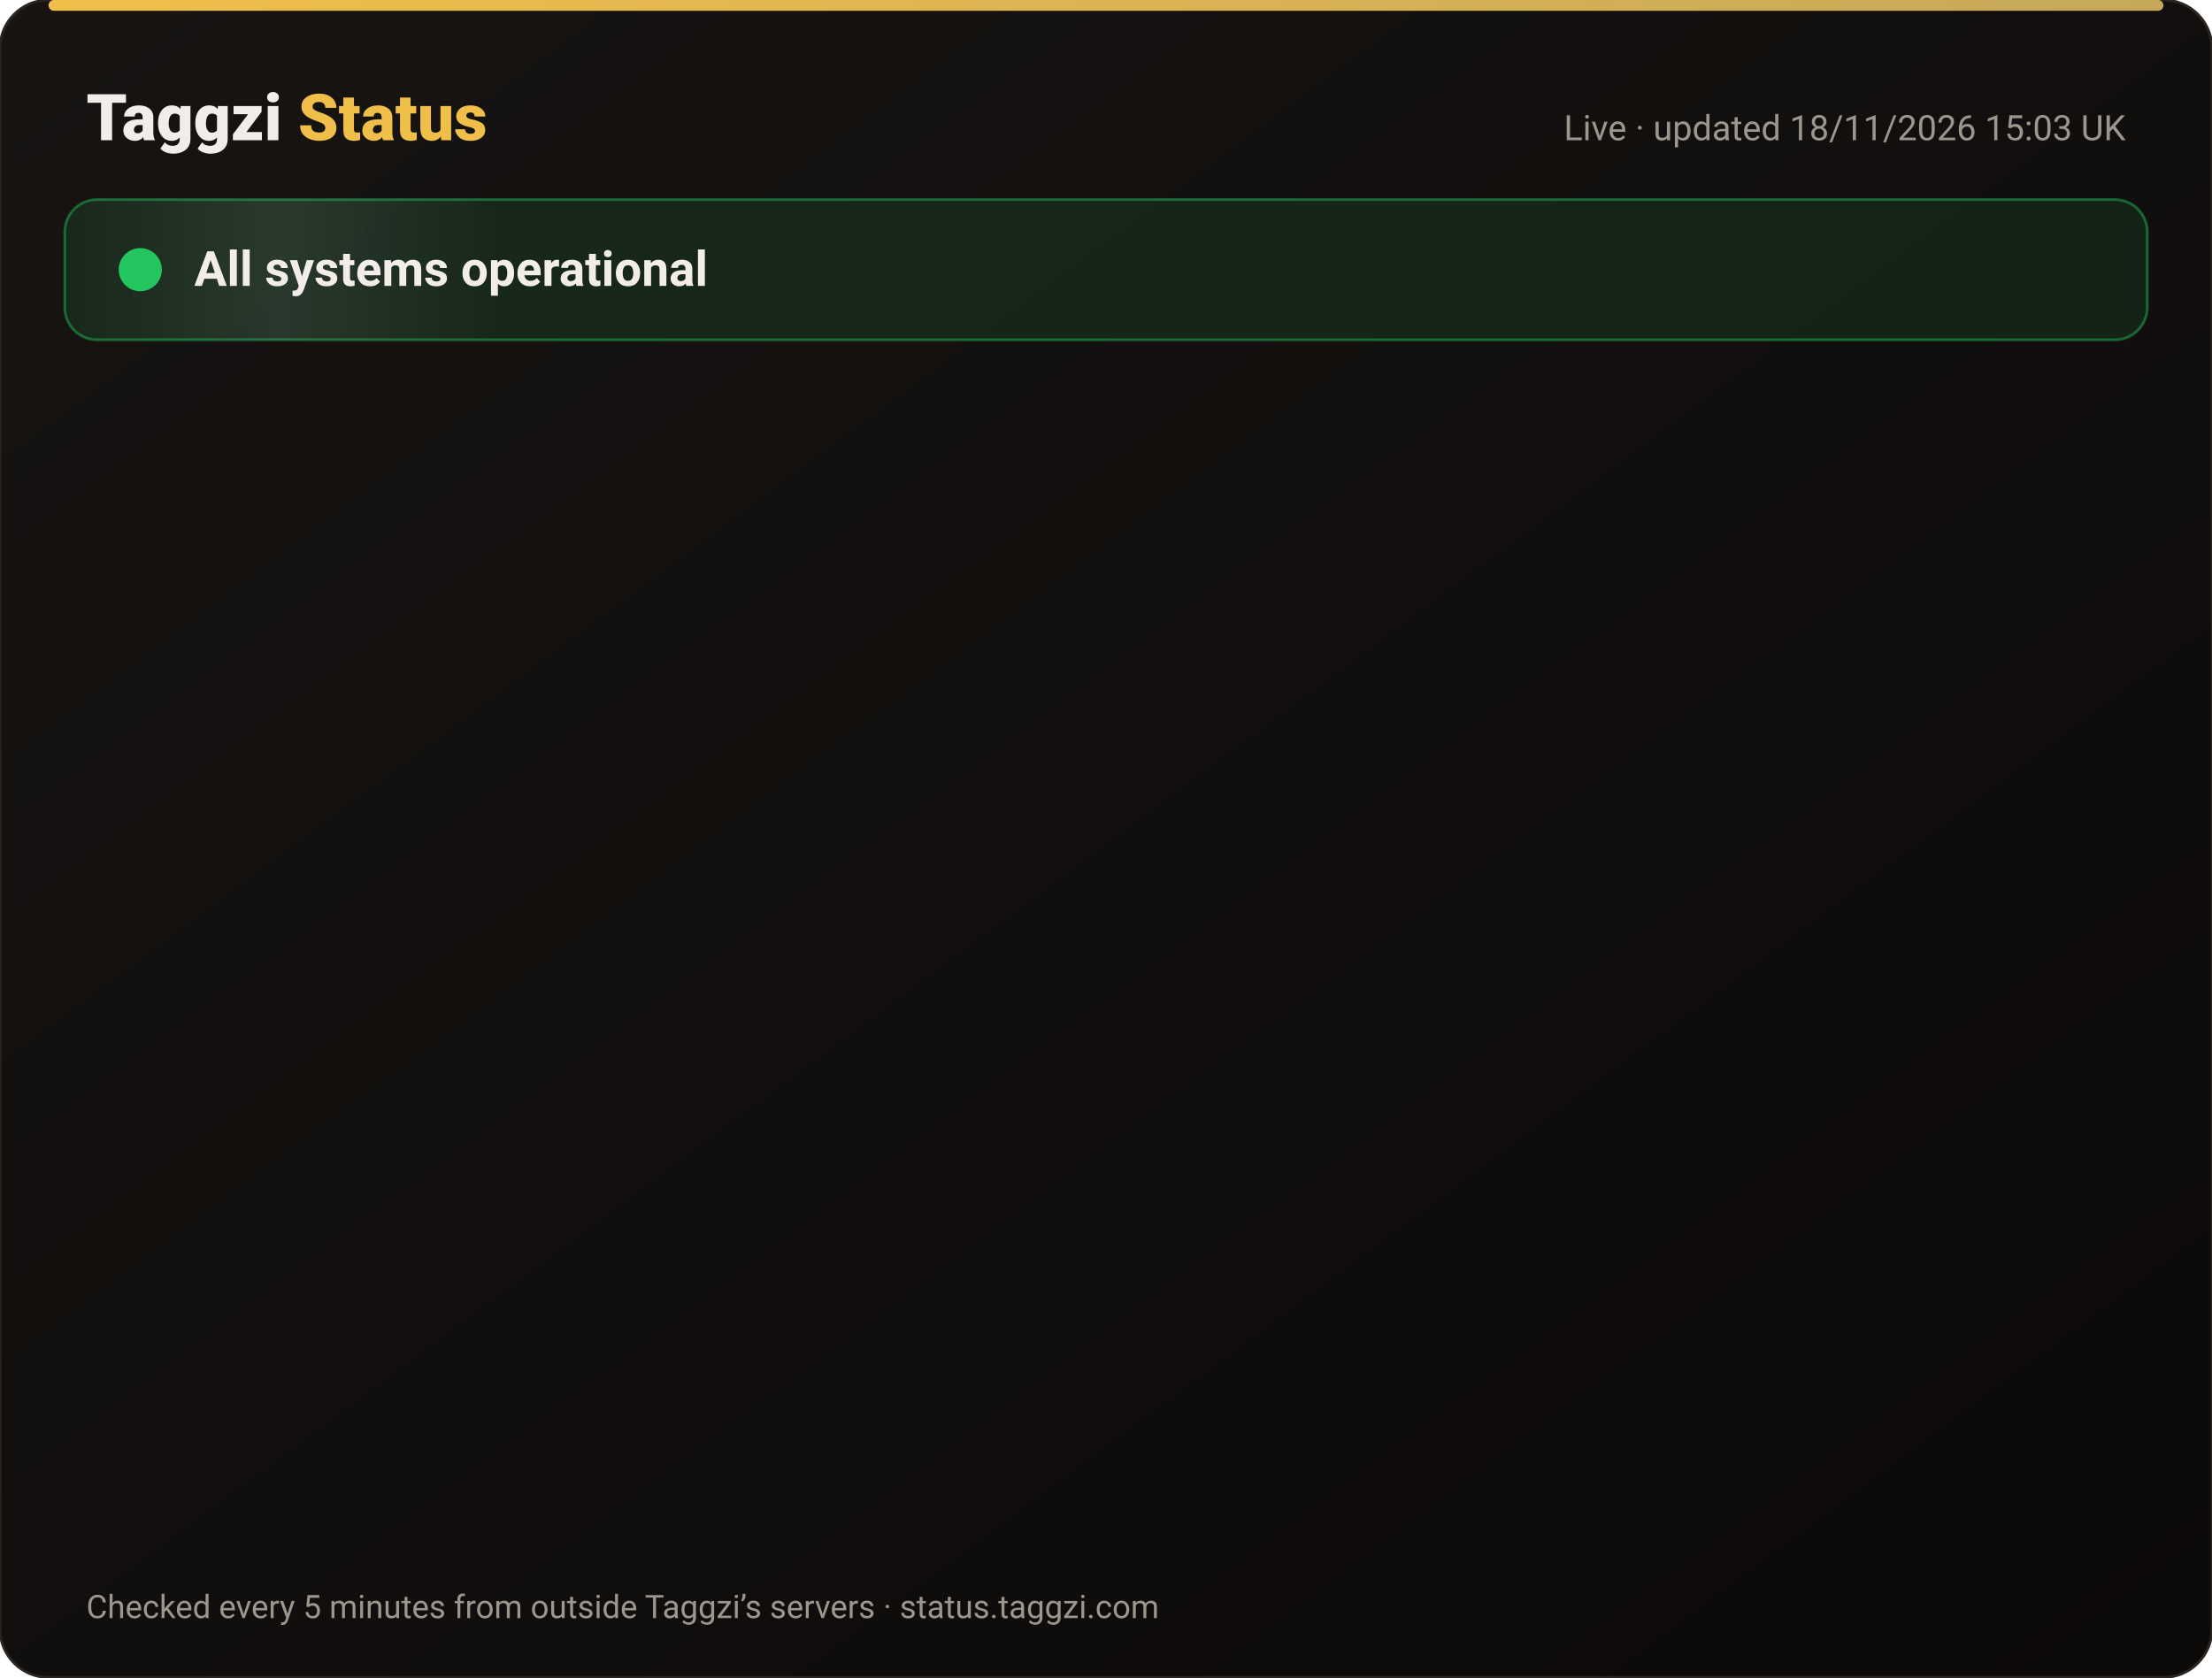
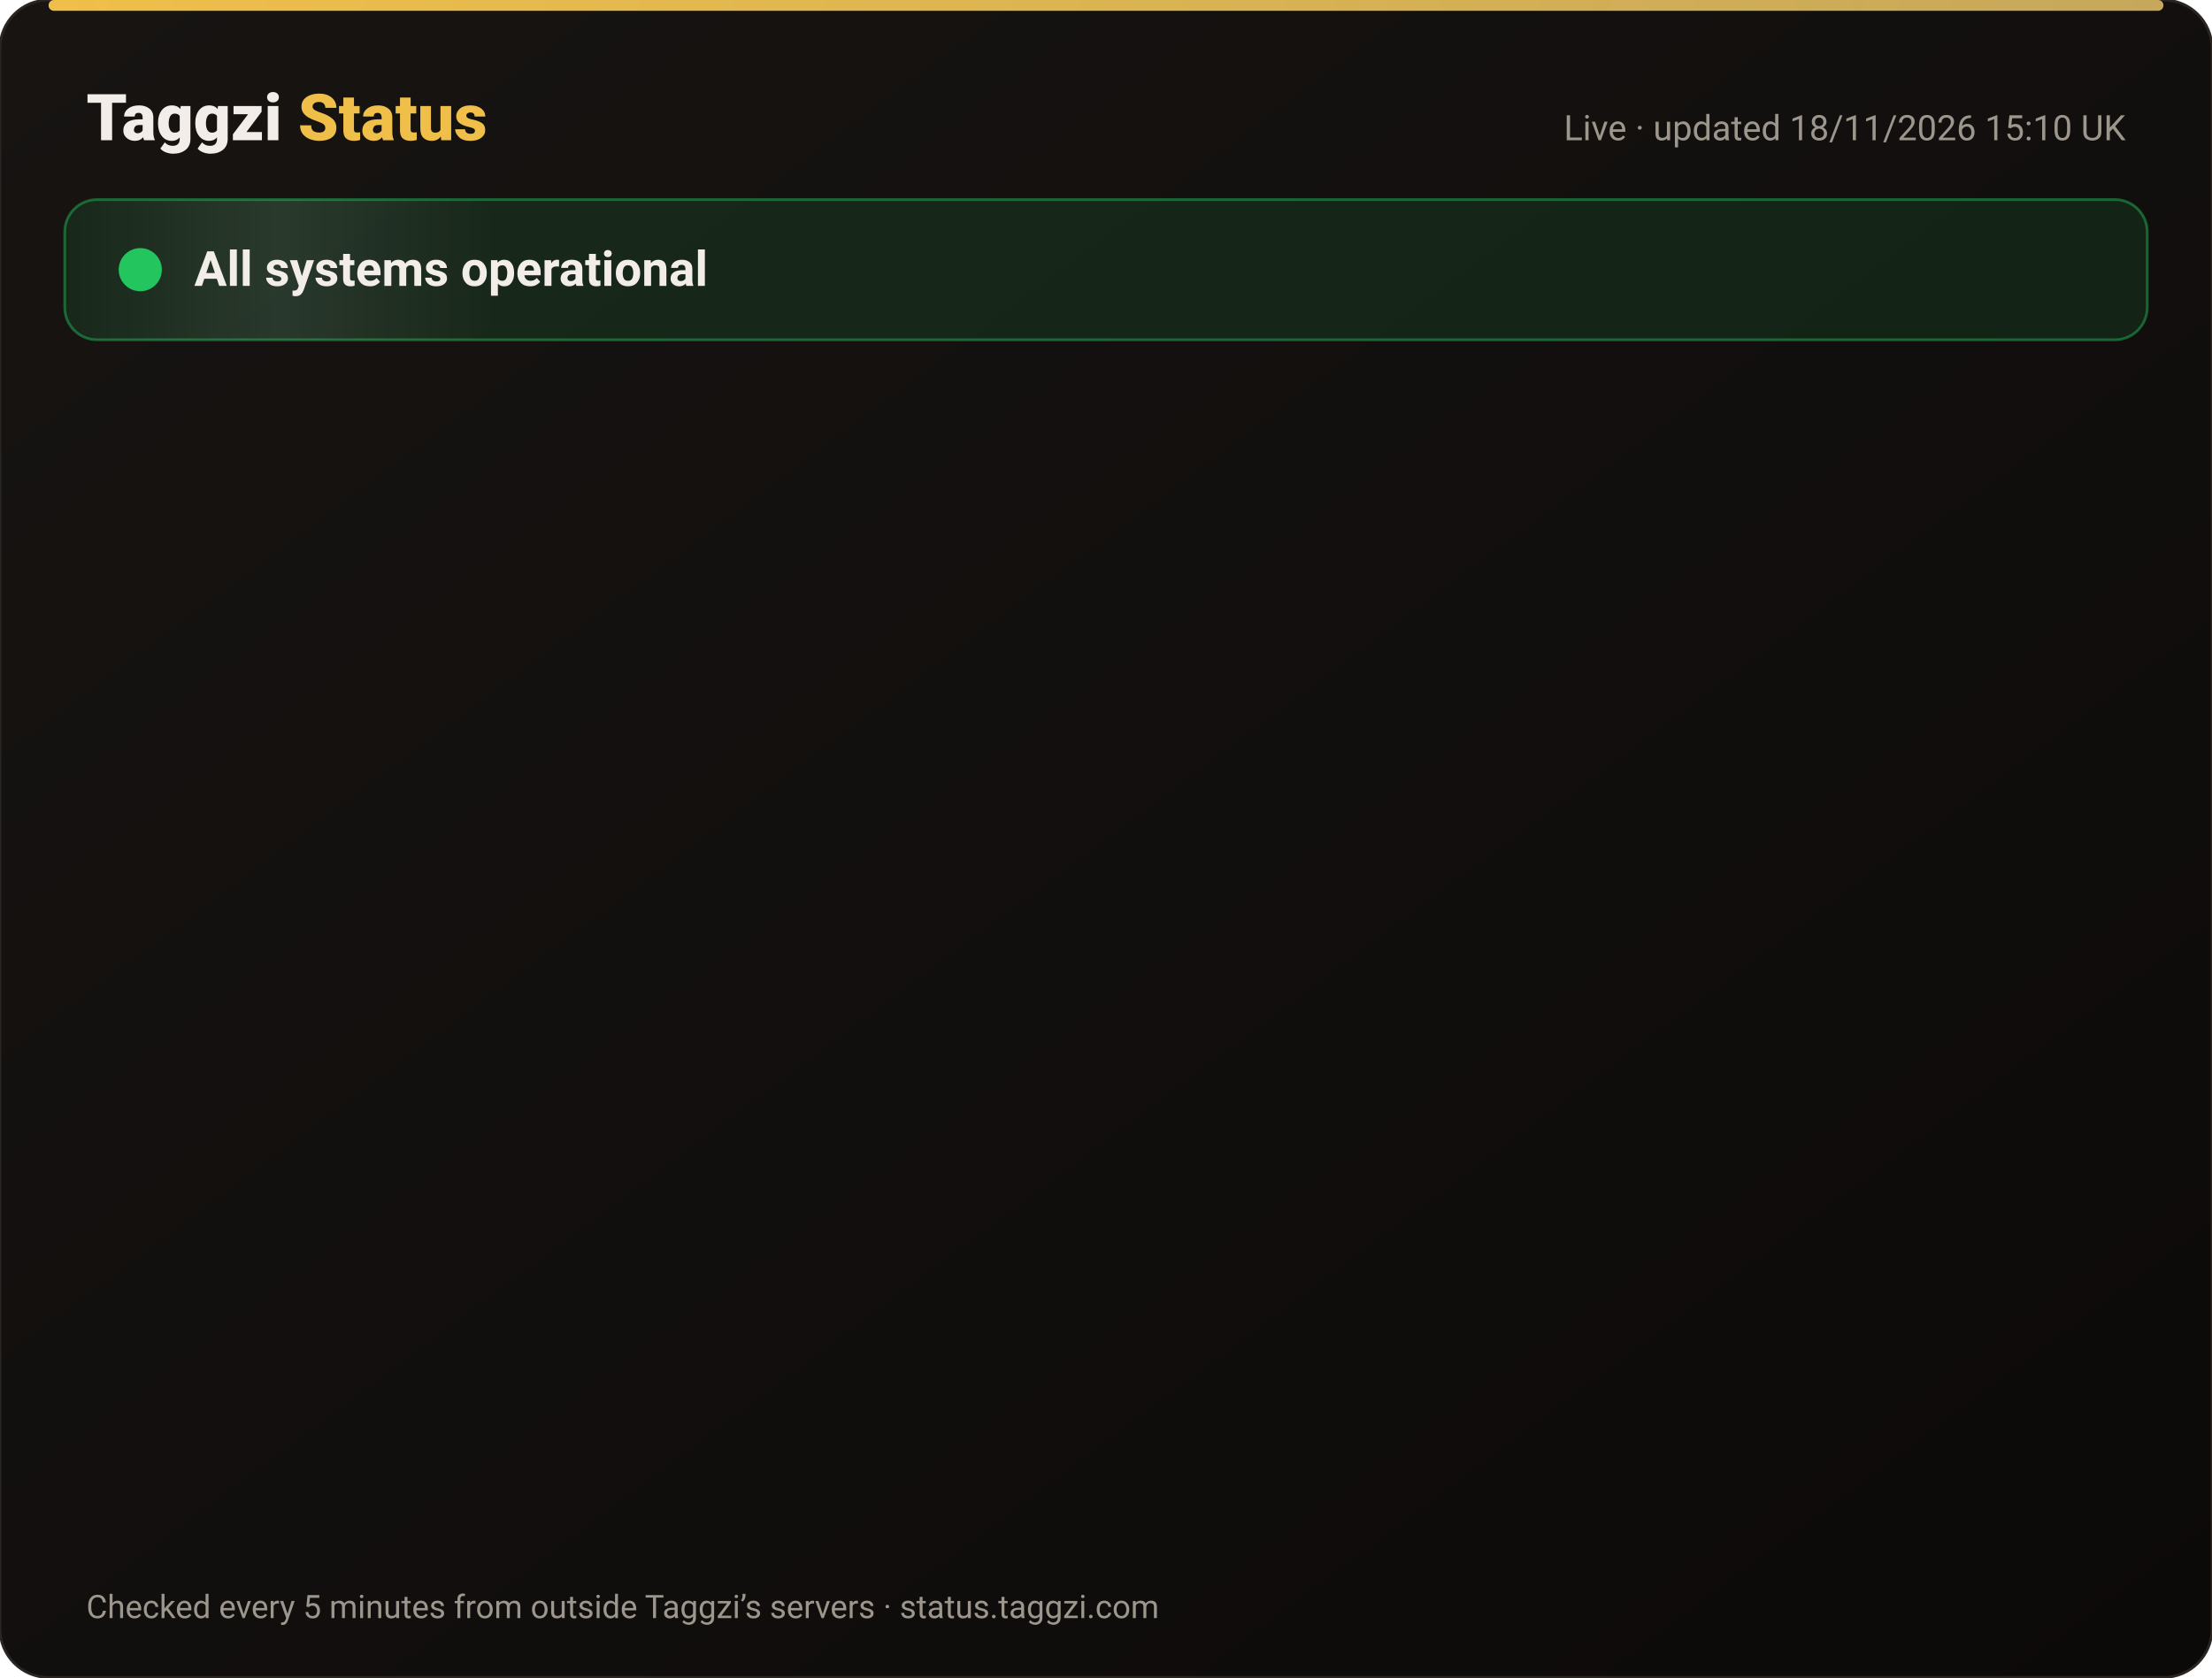
<svg xmlns="http://www.w3.org/2000/svg" width="820" height="622" viewBox="0 0 820 622" font-family="-apple-system,Segoe UI,Roboto,Helvetica,Arial,sans-serif">
  <defs>
    <linearGradient id="bg" x1="0" y1="0" x2="1" y2="1">
      <stop offset="0" stop-color="#171412" />
      <stop offset="1" stop-color="#0C0A09" />
    </linearGradient>
    <linearGradient id="gold" x1="0" x2="1">
      <stop offset="0" stop-color="#F0BF4A" />
      <stop offset="1" stop-color="#c6a85b" />
    </linearGradient>
    <linearGradient id="shine" x1="0" x2="1">
      <stop offset="0" stop-color="#fff" stop-opacity="0" />
      <stop offset=".5" stop-color="#fff" stop-opacity=".08" />
      <stop offset="1" stop-color="#fff" stop-opacity="0" />
    </linearGradient>
  </defs>
  <rect width="820" height="622" rx="18" fill="url(#bg)" stroke="#2a2521" />
  <rect x="18" y="0" width="784" height="4" rx="2" fill="url(#gold)" />
  <text x="32" y="52" font-size="24" font-weight="800" fill="#F2EDE8">Taggzi <tspan fill="#F0BF4A">Status</tspan>
  </text>
-   <text x="788" y="52" font-size="13" fill="#9C968C" text-anchor="end">Live · updated 18/11/2026 15:03 UK</text>
+   <text x="788" y="52" font-size="13" fill="#9C968C" text-anchor="end">Live · updated 18/11/2026 15:10 UK</text>
  <rect x="24" y="74" width="772" height="52" rx="12" fill="#22c55e" fill-opacity=".12" stroke="#22c55e" stroke-opacity=".45" />
  <rect x="24" y="74" width="160" height="52" rx="12" fill="url(#shine)">
    <animate attributeName="x" from="-160" to="820" dur="4s" repeatCount="indefinite" />
  </rect>
  <circle cx="52" cy="100" r="7" fill="#22c55e" />
  <circle cx="52" cy="100" r="7" fill="none" stroke="#22c55e" stroke-width="2">
    <animate attributeName="r" values="7;15;7" dur="2s" repeatCount="indefinite" />
    <animate attributeName="opacity" values=".9;0;.9" dur="2s" repeatCount="indefinite" />
  </circle>
  <text x="72" y="106" font-size="18" font-weight="700" fill="#F2EDE8">All systems operational</text>
  <g opacity="0">
    <animate attributeName="opacity" from="0" to="1" begin="0.00s" dur=".6s" fill="freeze" />
    <line x1="32" y1="188" x2="788" y2="188" stroke="#2a2521" />
    <circle cx="44" cy="166" r="6" fill="#22c55e">
      <animate attributeName="opacity" values="1;.45;1" dur="2.4s" begin="0.00s" repeatCount="indefinite" />
    </circle>
    <text x="62" y="171" font-size="15" font-weight="650" fill="#F2EDE8">Website</text>
    <text x="630" y="171" font-size="13" fill="#9C968C" text-anchor="end">99.97% uptime</text>
    <rect x="648" y="154" width="140" height="24" rx="12" fill="#22c55e" fill-opacity=".14" stroke="#22c55e" stroke-opacity=".5" />
    <text x="718" y="171" font-size="12" font-weight="700" fill="#22c55e" text-anchor="middle">Operational</text>
  </g>
  <g opacity="0">
    <animate attributeName="opacity" from="0" to="1" begin="0.15s" dur=".6s" fill="freeze" />
    <line x1="32" y1="234" x2="788" y2="234" stroke="#2a2521" />
    <circle cx="44" cy="212" r="6" fill="#22c55e">
      <animate attributeName="opacity" values="1;.45;1" dur="2.4s" begin="0.15s" repeatCount="indefinite" />
    </circle>
    <text x="62" y="217" font-size="15" font-weight="650" fill="#F2EDE8">Tag scans</text>
    <text x="630" y="217" font-size="13" fill="#9C968C" text-anchor="end">99.97% uptime</text>
    <rect x="648" y="200" width="140" height="24" rx="12" fill="#22c55e" fill-opacity=".14" stroke="#22c55e" stroke-opacity=".5" />
    <text x="718" y="217" font-size="12" font-weight="700" fill="#22c55e" text-anchor="middle">Operational</text>
  </g>
  <g opacity="0">
    <animate attributeName="opacity" from="0" to="1" begin="0.30s" dur=".6s" fill="freeze" />
    <line x1="32" y1="280" x2="788" y2="280" stroke="#2a2521" />
    <circle cx="44" cy="258" r="6" fill="#22c55e">
      <animate attributeName="opacity" values="1;.45;1" dur="2.4s" begin="0.30s" repeatCount="indefinite" />
    </circle>
    <text x="62" y="263" font-size="15" font-weight="650" fill="#F2EDE8">Manual tag lookup</text>
    <text x="630" y="263" font-size="13" fill="#9C968C" text-anchor="end">99.97% uptime</text>
    <rect x="648" y="246" width="140" height="24" rx="12" fill="#22c55e" fill-opacity=".14" stroke="#22c55e" stroke-opacity=".5" />
    <text x="718" y="263" font-size="12" font-weight="700" fill="#22c55e" text-anchor="middle">Operational</text>
  </g>
  <g opacity="0">
    <animate attributeName="opacity" from="0" to="1" begin="0.45s" dur=".6s" fill="freeze" />
    <line x1="32" y1="326" x2="788" y2="326" stroke="#2a2521" />
    <circle cx="44" cy="304" r="6" fill="#22c55e">
      <animate attributeName="opacity" values="1;.45;1" dur="2.4s" begin="0.45s" repeatCount="indefinite" />
    </circle>
    <text x="62" y="309" font-size="15" font-weight="650" fill="#F2EDE8">App &amp; login</text>
    <text x="630" y="309" font-size="13" fill="#9C968C" text-anchor="end">99.97% uptime</text>
    <rect x="648" y="292" width="140" height="24" rx="12" fill="#22c55e" fill-opacity=".14" stroke="#22c55e" stroke-opacity=".5" />
    <text x="718" y="309" font-size="12" font-weight="700" fill="#22c55e" text-anchor="middle">Operational</text>
  </g>
  <g opacity="0">
    <animate attributeName="opacity" from="0" to="1" begin="0.60s" dur=".6s" fill="freeze" />
    <line x1="32" y1="372" x2="788" y2="372" stroke="#2a2521" />
    <circle cx="44" cy="350" r="6" fill="#22c55e">
      <animate attributeName="opacity" values="1;.45;1" dur="2.4s" begin="0.60s" repeatCount="indefinite" />
    </circle>
    <text x="62" y="355" font-size="15" font-weight="650" fill="#F2EDE8">Community alerts</text>
    <text x="630" y="355" font-size="13" fill="#9C968C" text-anchor="end">99.97% uptime</text>
    <rect x="648" y="338" width="140" height="24" rx="12" fill="#22c55e" fill-opacity=".14" stroke="#22c55e" stroke-opacity=".5" />
    <text x="718" y="355" font-size="12" font-weight="700" fill="#22c55e" text-anchor="middle">Operational</text>
  </g>
  <g opacity="0">
    <animate attributeName="opacity" from="0" to="1" begin="0.75s" dur=".6s" fill="freeze" />
    <line x1="32" y1="418" x2="788" y2="418" stroke="#2a2521" />
    <circle cx="44" cy="396" r="6" fill="#22c55e">
      <animate attributeName="opacity" values="1;.45;1" dur="2.4s" begin="0.75s" repeatCount="indefinite" />
    </circle>
    <text x="62" y="401" font-size="15" font-weight="650" fill="#F2EDE8">Private calling</text>
    <text x="630" y="401" font-size="13" fill="#9C968C" text-anchor="end">99.97% uptime</text>
    <rect x="648" y="384" width="140" height="24" rx="12" fill="#22c55e" fill-opacity=".14" stroke="#22c55e" stroke-opacity=".5" />
    <text x="718" y="401" font-size="12" font-weight="700" fill="#22c55e" text-anchor="middle">Operational</text>
  </g>
  <g opacity="0">
    <animate attributeName="opacity" from="0" to="1" begin="0.90s" dur=".6s" fill="freeze" />
    <line x1="32" y1="464" x2="788" y2="464" stroke="#2a2521" />
    <circle cx="44" cy="442" r="6" fill="#22c55e">
      <animate attributeName="opacity" values="1;.45;1" dur="2.4s" begin="0.90s" repeatCount="indefinite" />
    </circle>
    <text x="62" y="447" font-size="15" font-weight="650" fill="#F2EDE8">Payments</text>
    <text x="630" y="447" font-size="13" fill="#9C968C" text-anchor="end">99.97% uptime</text>
    <rect x="648" y="430" width="140" height="24" rx="12" fill="#22c55e" fill-opacity=".14" stroke="#22c55e" stroke-opacity=".5" />
    <text x="718" y="447" font-size="12" font-weight="700" fill="#22c55e" text-anchor="middle">Operational</text>
  </g>
  <g opacity="0">
    <animate attributeName="opacity" from="0" to="1" begin="1.05s" dur=".6s" fill="freeze" />
    <line x1="32" y1="510" x2="788" y2="510" stroke="#2a2521" />
    <circle cx="44" cy="488" r="6" fill="#22c55e">
      <animate attributeName="opacity" values="1;.45;1" dur="2.4s" begin="1.05s" repeatCount="indefinite" />
    </circle>
    <text x="62" y="493" font-size="15" font-weight="650" fill="#F2EDE8">Email &amp; support</text>
    <text x="630" y="493" font-size="13" fill="#9C968C" text-anchor="end">99.97% uptime</text>
    <rect x="648" y="476" width="140" height="24" rx="12" fill="#22c55e" fill-opacity=".14" stroke="#22c55e" stroke-opacity=".5" />
    <text x="718" y="493" font-size="12" font-weight="700" fill="#22c55e" text-anchor="middle">Operational</text>
  </g>
  <g opacity="0">
    <animate attributeName="opacity" from="0" to="1" begin="1.20s" dur=".6s" fill="freeze" />
    <line x1="32" y1="556" x2="788" y2="556" stroke="#2a2521" />
    <circle cx="44" cy="534" r="6" fill="#22c55e">
      <animate attributeName="opacity" values="1;.45;1" dur="2.4s" begin="1.20s" repeatCount="indefinite" />
    </circle>
    <text x="62" y="539" font-size="15" font-weight="650" fill="#F2EDE8">Secure connection (SSL)</text>
    <text x="630" y="539" font-size="13" fill="#9C968C" text-anchor="end">100.00% uptime</text>
    <rect x="648" y="522" width="140" height="24" rx="12" fill="#22c55e" fill-opacity=".14" stroke="#22c55e" stroke-opacity=".5" />
    <text x="718" y="539" font-size="12" font-weight="700" fill="#22c55e" text-anchor="middle">Operational</text>
  </g>
  <text x="32" y="600" font-size="12" fill="#9C968C">Checked every 5 minutes from outside Taggzi’s servers · status.taggzi.com</text>
</svg>
